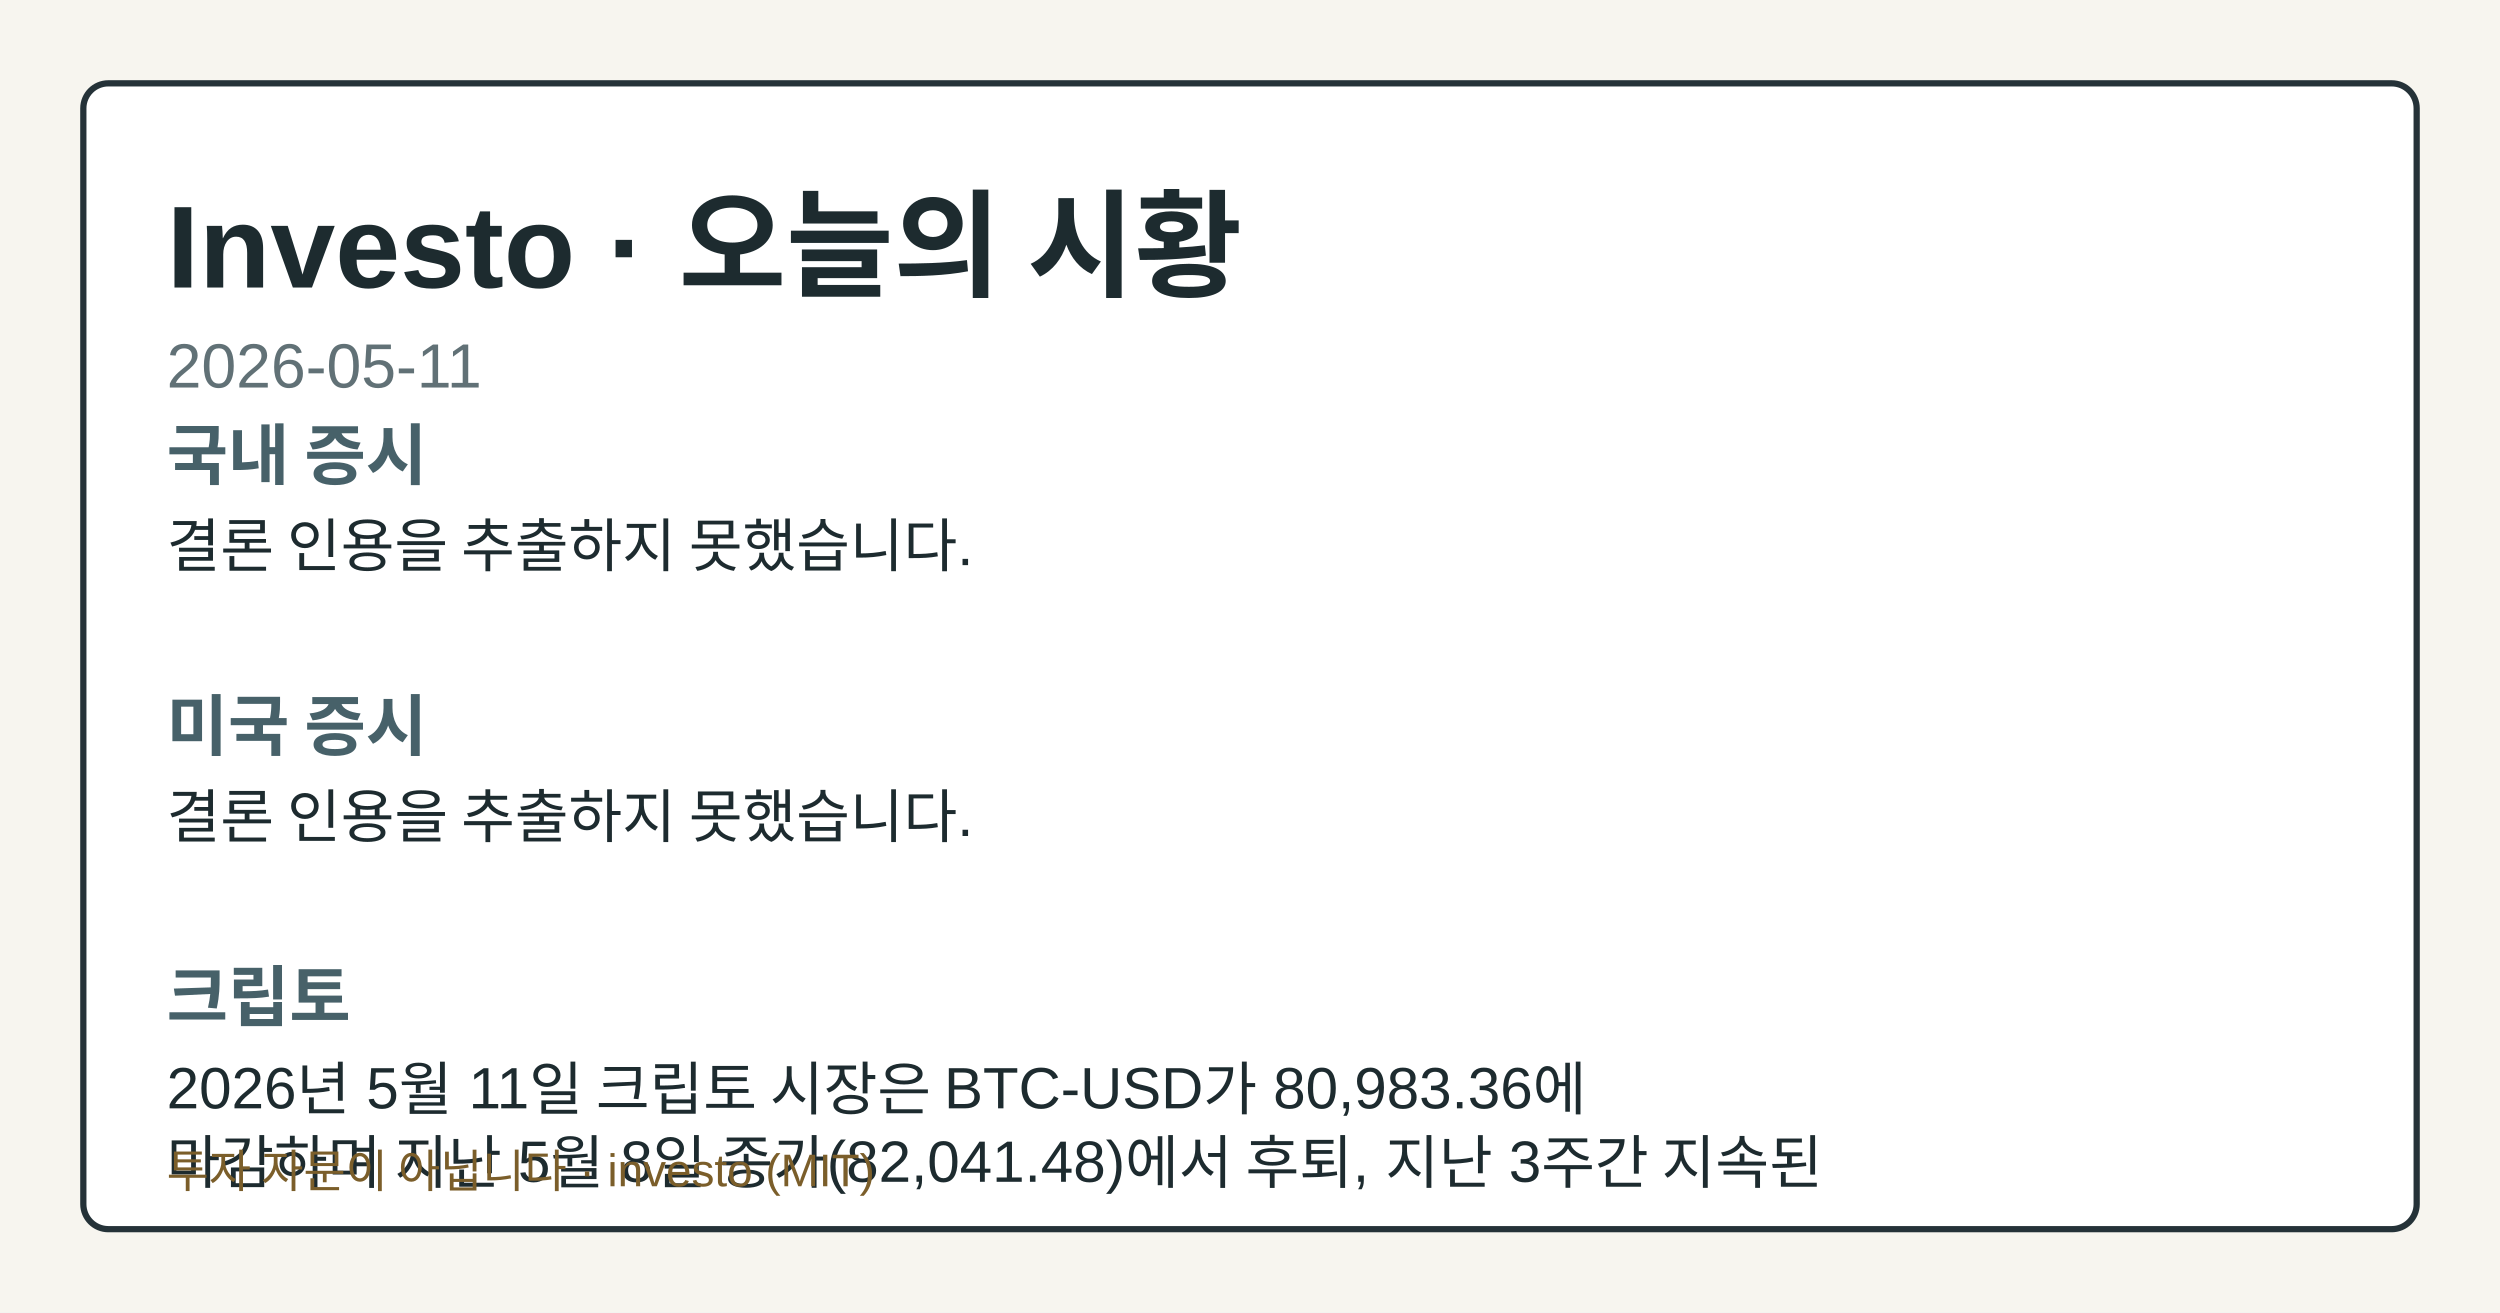
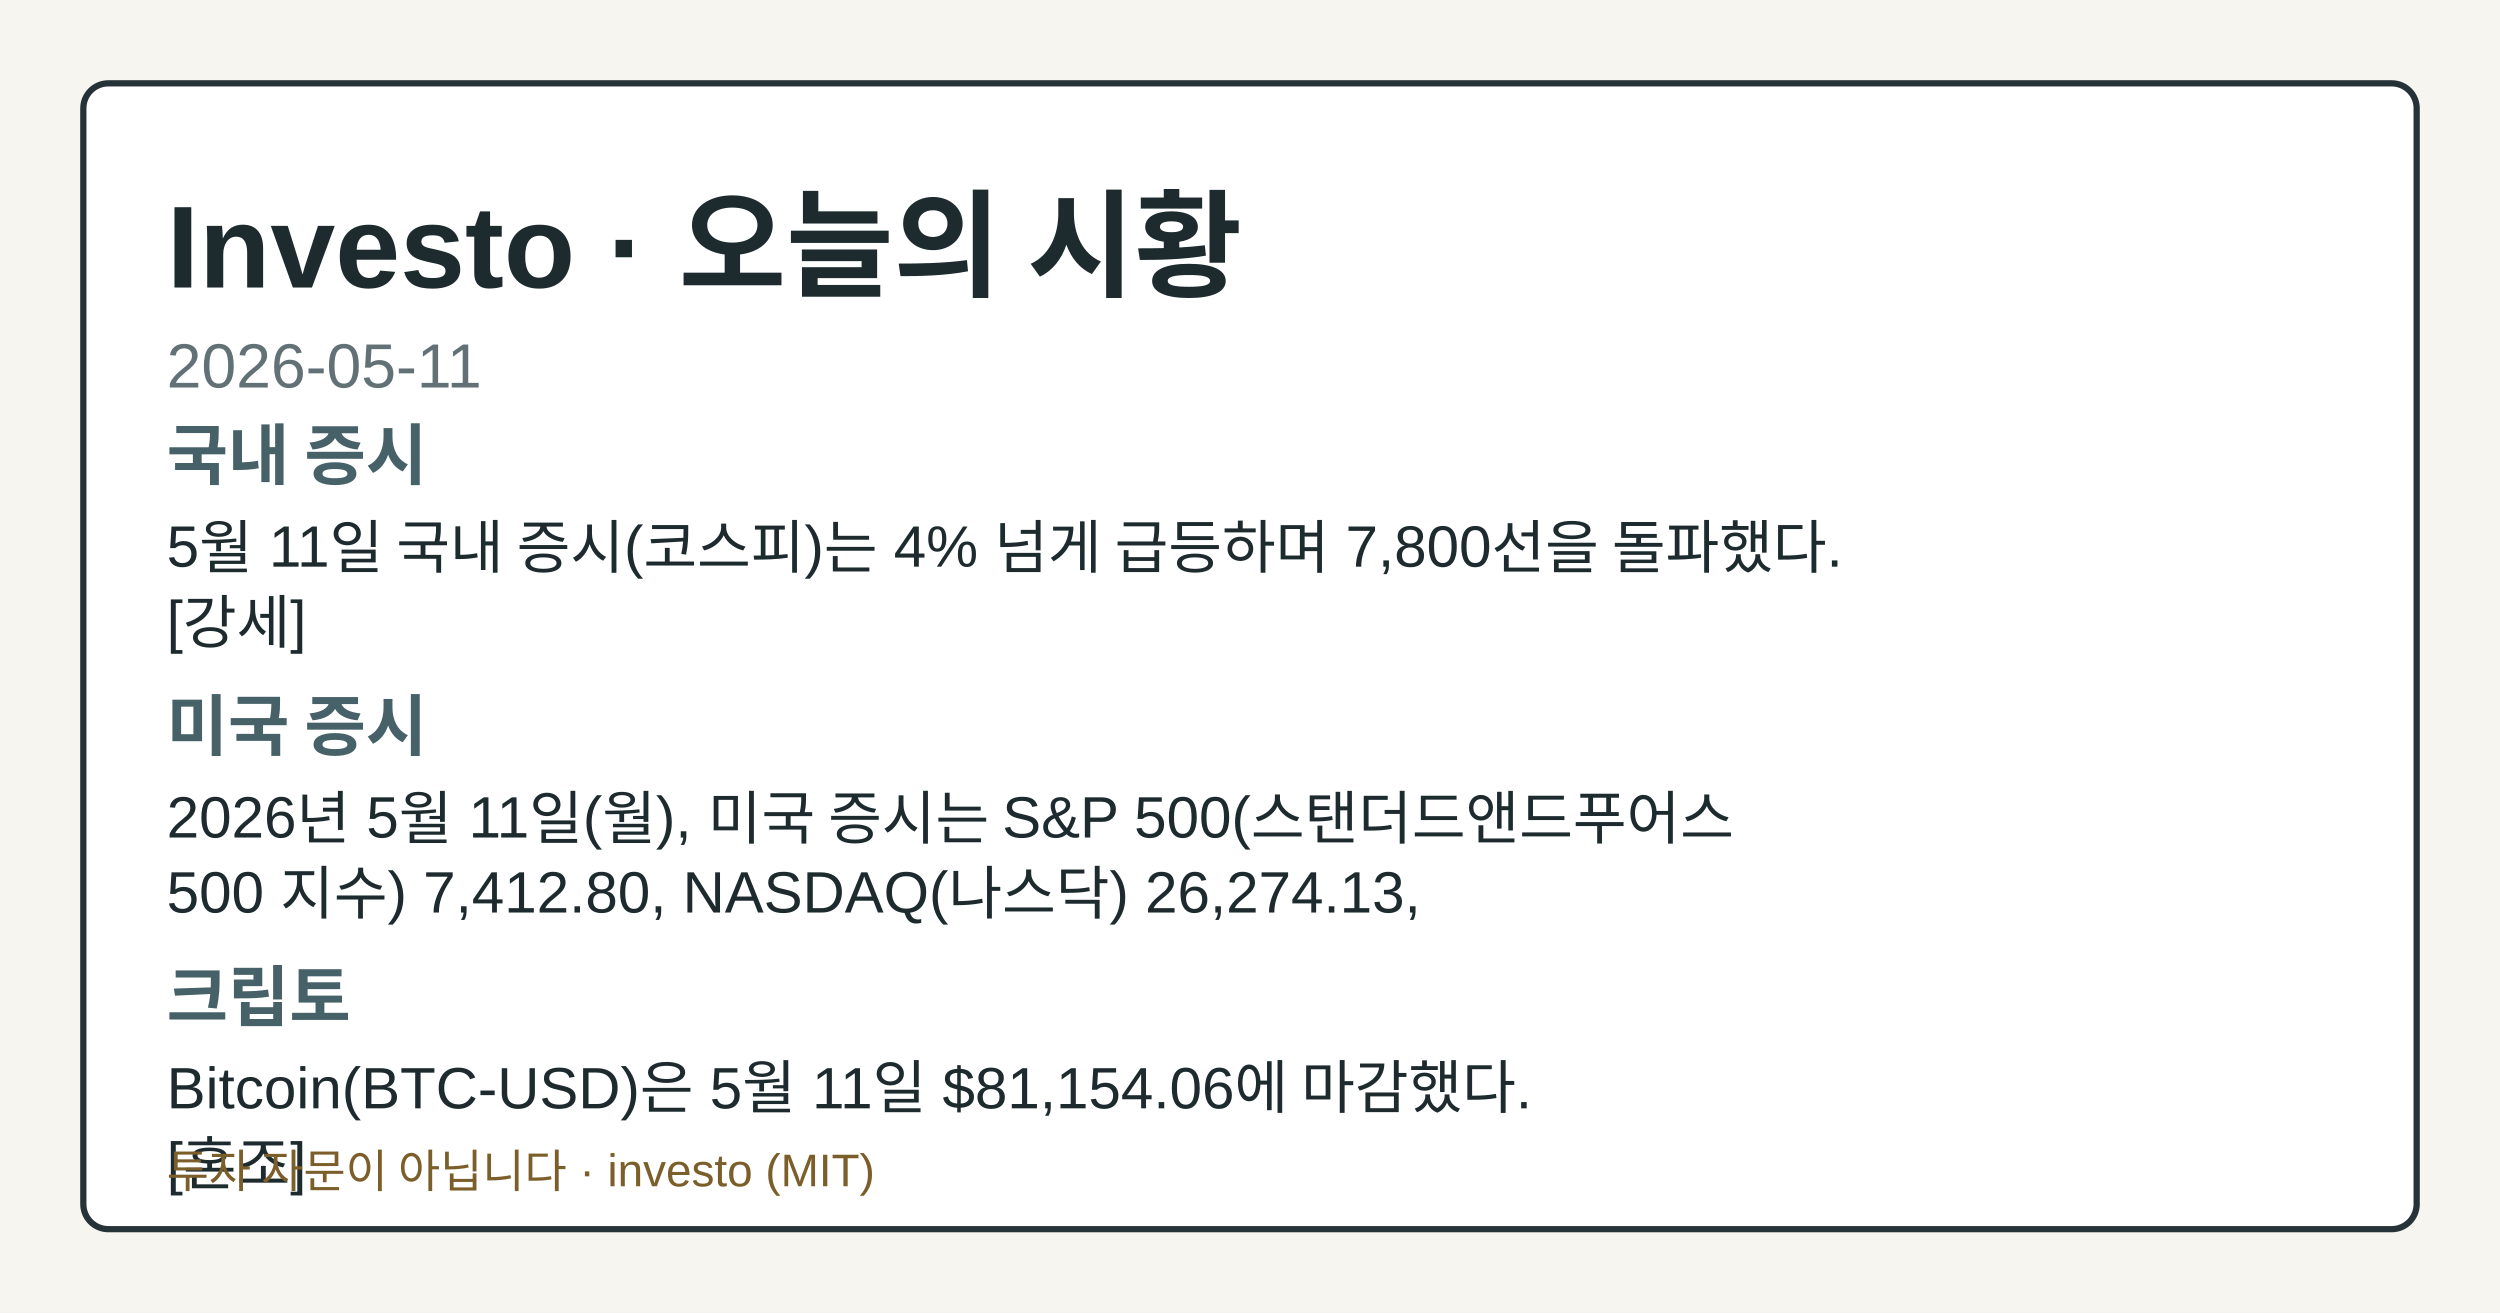
<svg xmlns="http://www.w3.org/2000/svg" width="1200" height="630" viewBox="0 0 1200 630" role="img" aria-label="Investo 2026-05-11 시황 OG 카드">
  <style>.og-bg{fill:#f7f5ef;}.og-frame{fill:#ffffff;stroke:#253238;}.og-title{fill:#1d2b2f;}.og-subtitle{fill:#617176;}.og-label{fill:#476169;}.og-text{fill:#1d2b2f;}.og-disclaimer{fill:#7b5e2a;}@media (prefers-color-scheme: dark){.og-bg{fill:#0f1417;}.og-frame{fill:#1a2026;stroke:#9fb1ba;}.og-title{fill:#f4f6f8;}.og-subtitle{fill:#bfcdd4;}.og-label{fill:#a8c0c8;}.og-text{fill:#e8eef1;}.og-disclaimer{fill:#e2c489;}}</style>
  <rect class="og-bg" width="1200" height="630" />
  <rect class="og-frame" x="40" y="40" width="1120" height="550" rx="12" stroke-width="3" />
  <text class="og-title" x="80" y="138" font-family="&quot;Noto Sans KR&quot;, Arial, sans-serif" font-size="56" font-weight="700">Investo · 오늘의 시황</text>
  <text class="og-subtitle" x="80" y="186" font-family="&quot;Noto Sans KR&quot;, Arial, sans-serif" font-size="30">2026-05-11</text>
  <text class="og-label" x="80" y="230" font-family="&quot;Noto Sans KR&quot;, Arial, sans-serif" font-size="32" font-weight="700">국내 증시</text>
-   <text class="og-text" x="80" y="272" font-family="&quot;Noto Sans KR&quot;, Arial, sans-serif" font-size="28">결론 인용을 추출하지 못했습니다.</text>
+   <text class="og-text" x="80" y="272" font-family="&quot;Noto Sans KR&quot;, Arial, sans-serif" font-size="28">5월 11일 국내 증시(코스피)는 4% 넘게 급등하며 7,800선을 돌파했다.</text>
+   <text class="og-text" x="80" y="308" font-family="&quot;Noto Sans KR&quot;, Arial, sans-serif" font-size="28">[강세]</text>
  <text class="og-label" x="80" y="360" font-family="&quot;Noto Sans KR&quot;, Arial, sans-serif" font-size="32" font-weight="700">미국 증시</text>
-   <text class="og-text" x="80" y="402" font-family="&quot;Noto Sans KR&quot;, Arial, sans-serif" font-size="28">결론 인용을 추출하지 못했습니다.</text>
+   <text class="og-text" x="80" y="402" font-family="&quot;Noto Sans KR&quot;, Arial, sans-serif" font-size="28">2026년 5월 11일(월), 미국 증시는 S&amp;P 500(스탠더드앤드푸어스</text>
+   <text class="og-text" x="80" y="438" font-family="&quot;Noto Sans KR&quot;, Arial, sans-serif" font-size="28">500 지수) 7,412.80, NASDAQ(나스닥) 26,274.13,</text>
  <text class="og-label" x="80" y="490" font-family="&quot;Noto Sans KR&quot;, Arial, sans-serif" font-size="32" font-weight="700">크립토</text>
-   <text class="og-text" x="80" y="532" font-family="&quot;Noto Sans KR&quot;, Arial, sans-serif" font-size="28">2026년 5월 11일 크립토 시장은 BTC-USD가 80,983.36에</text>
-   <text class="og-text" x="80" y="568" font-family="&quot;Noto Sans KR&quot;, Arial, sans-serif" font-size="28">마감하며 지난 5월 8일 종가(82,041.48)에서 후퇴, 지난 3주간 지속된</text>
+   <text class="og-text" x="80" y="532" font-family="&quot;Noto Sans KR&quot;, Arial, sans-serif" font-size="28">Bitcoin(BTC-USD)은 5월 11일 $81,154.06에 마감했다.</text>
+   <text class="og-text" x="80" y="568" font-family="&quot;Noto Sans KR&quot;, Arial, sans-serif" font-size="28">[혼조]</text>
  <text class="og-disclaimer" x="80" y="570" font-family="&quot;Noto Sans KR&quot;, Arial, sans-serif" font-size="22">투자 자문이 아닙니다 · investo (MIT)</text>
</svg>
